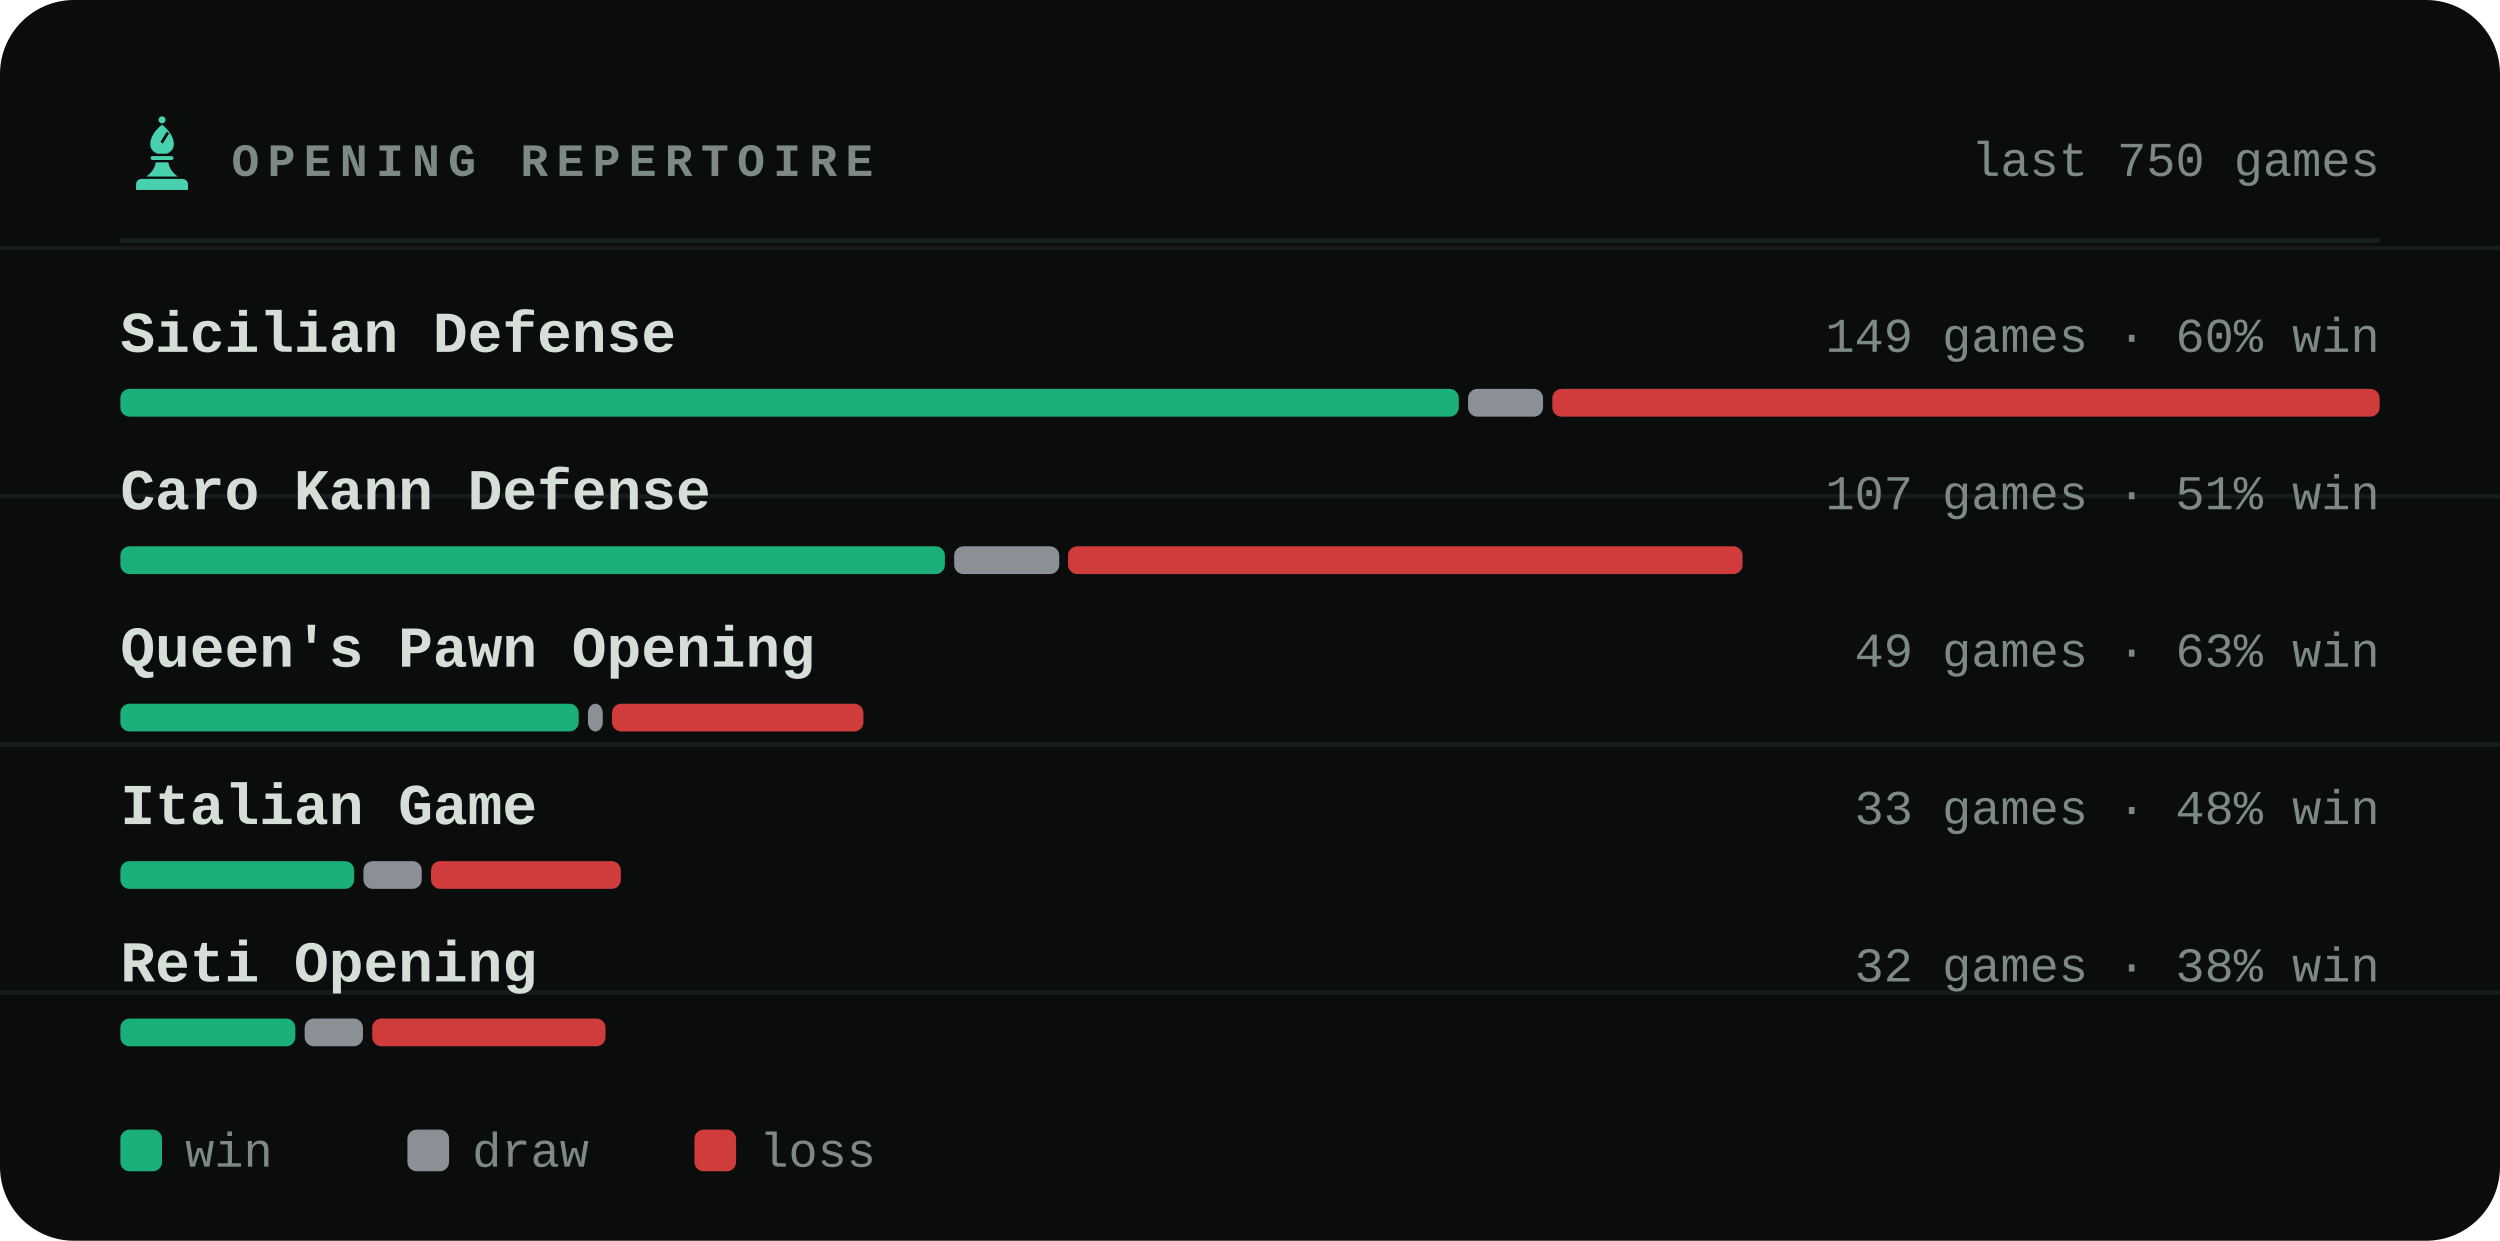
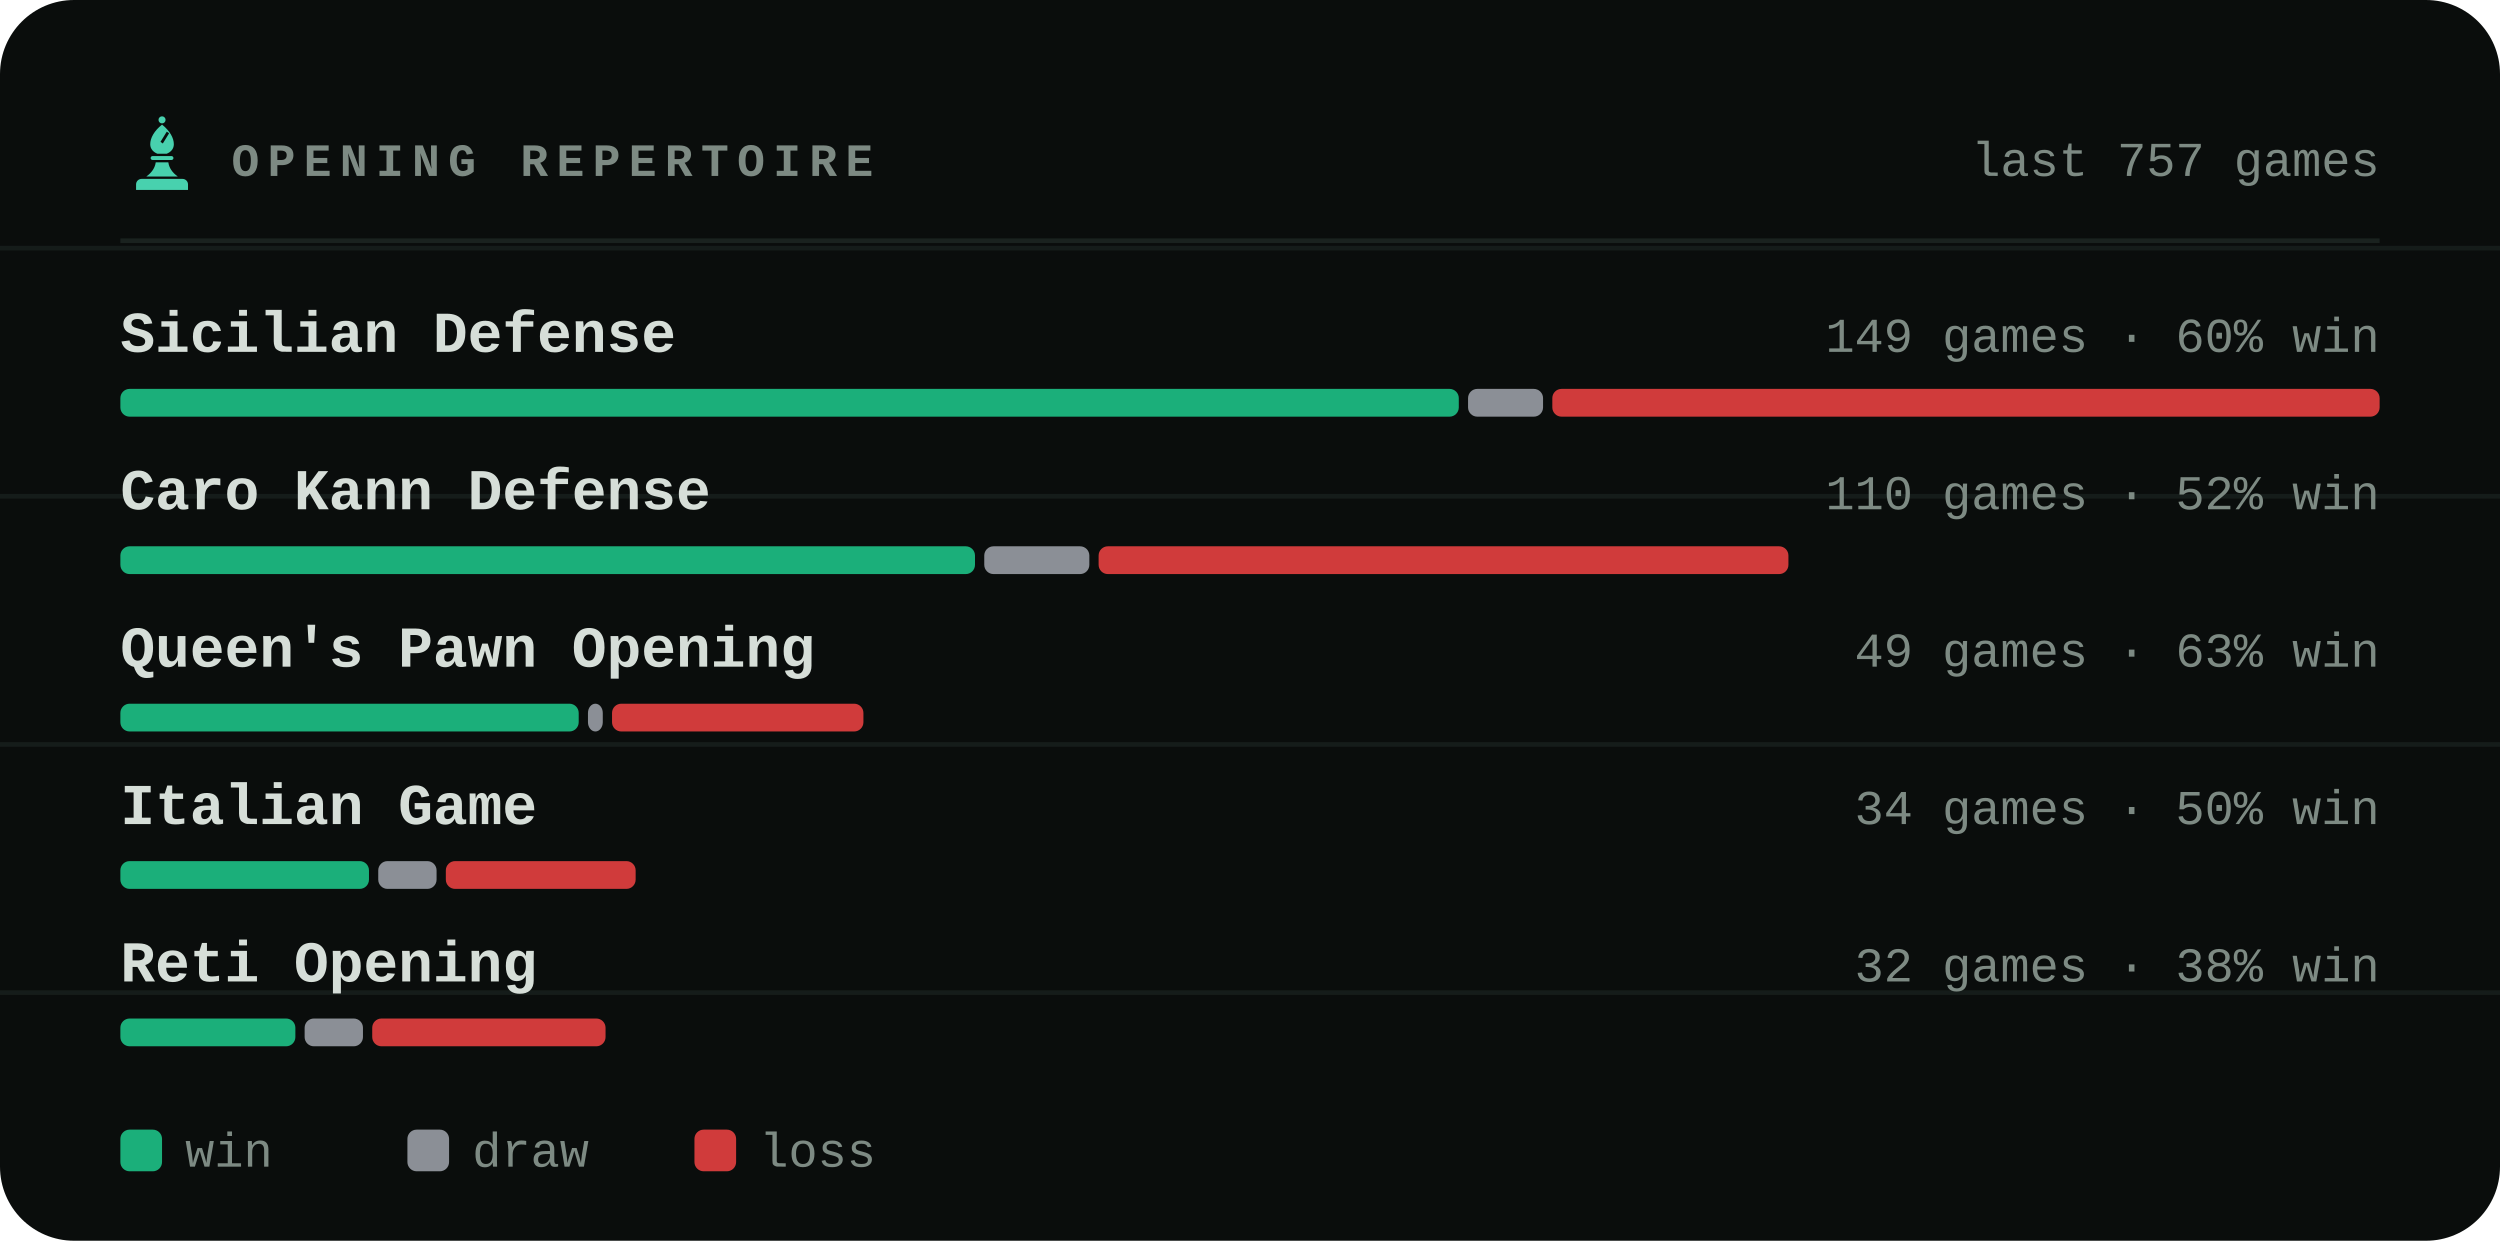
<svg xmlns="http://www.w3.org/2000/svg" viewBox="0 0 540 268" width="540" height="268" role="img" aria-label="Most played openings of bappozl">
  <style>svg{font-family:ui-monospace,'SF Mono',Menlo,Consolas,'Liberation Mono',monospace}text{fill:#d6ded8;white-space:pre}.bg{fill:#0a0d0c}.acc{fill:#48d1ae}.win{fill:#1baf7a}.draw{fill:#8b8f96}.loss{fill:#d03b3b}.lbl{font-size:10px;font-weight:600;letter-spacing:.18em;fill:#7d8a83}.cap{font-size:10.5px;font-weight:500;fill:#7d8a83}.num{font-family:ui-monospace,'SF Mono',Menlo,Consolas,'Liberation Mono',monospace;font-weight:700;letter-spacing:-.02em}.tick{font-size:9px;font-weight:500;fill:#7d8a83;opacity:.75}.dl{font-size:10px;font-weight:600}.rule{stroke:#1a221f;stroke-width:1;fill:none}.grid{stroke:#1a221f;stroke-width:1;fill:none;opacity:.7}.ln{fill:none;stroke:#48d1ae;stroke-width:2;stroke-linecap:round;stroke-linejoin:round}.ring{stroke:#0a0d0c;stroke-width:2}.hollow{fill:none;stroke-width:1.5}.sq{fill:#d6ded8;opacity:.035}</style>
  <rect class="bg" width="540" height="268" rx="16" />
  <line class="grid" x1="0" y1="53.6" x2="540" y2="53.6" opacity=".5" />
  <line class="grid" x1="0" y1="107.2" x2="540" y2="107.2" opacity=".5" />
  <line class="grid" x1="0" y1="160.8" x2="540" y2="160.8" opacity=".5" />
  <line class="grid" x1="0" y1="214.4" x2="540" y2="214.4" opacity=".5" />
  <g class="acc" transform="translate(26.5,24.7) scale(0.17)">
    <circle cx="50" cy="7" r="4.5" />
    <path fill-rule="evenodd" d="M50 13C60 21 65 30 65 38c0 6-4 10-9 12H44c-5-2-9-6-9-12 0-8 5-17 15-25zM56 22l3 2-8 13-3-2z" />
    <path d="M38 53h24a2.5 2.5 0 0 1 0 5H38a2.5 2.5 0 0 1 0-5z" />
    <path d="M42 61h16c1 7 5 13 12 18H30c7-5 11-11 12-18z" />
    <path d="M24 82h52a7 7 0 0 1 7 7v7H17v-7a7 7 0 0 1 7-7z" />
  </g>
  <text class="lbl" x="50" y="38">OPENING REPERTOIRE</text>
-   <text class="cap" x="514" y="38" text-anchor="end">last 750 games</text>
+   <text class="cap" x="514" y="38" text-anchor="end">last 757 games</text>
  <line class="rule" x1="26" y1="52" x2="514" y2="52" />
  <text x="26" y="76" style="font-size:12.5px;font-weight:600">Sicilian Defense</text>
  <text class="cap" x="514" y="76" text-anchor="end">149 games · 60% win</text>
  <rect x="26.0" y="84" width="289.1" height="6" rx="2" fill="#1baf7a" />
  <rect x="317.1" y="84" width="16.2" height="6" rx="2" fill="#8b8f96" />
  <rect x="335.3" y="84" width="178.7" height="6" rx="2" fill="#d03b3b" />
  <text x="26" y="110" style="font-size:12.5px;font-weight:600">Caro Kann Defense</text>
-   <text class="cap" x="514" y="110" text-anchor="end">107 games · 51% win</text>
-   <rect x="26.0" y="118" width="178.1" height="6" rx="2" fill="#1baf7a" />
-   <rect x="206.1" y="118" width="22.7" height="6" rx="2" fill="#8b8f96" />
-   <rect x="230.7" y="118" width="145.7" height="6" rx="2" fill="#d03b3b" />
+   <text class="cap" x="514" y="110" text-anchor="end">110 games · 52% win</text>
+   <rect x="26.0" y="118" width="184.6" height="6" rx="2" fill="#1baf7a" />
+   <rect x="212.6" y="118" width="22.7" height="6" rx="2" fill="#8b8f96" />
+   <rect x="237.3" y="118" width="149.0" height="6" rx="2" fill="#d03b3b" />
  <text x="26" y="144" style="font-size:12.5px;font-weight:600">Queen's Pawn Opening</text>
  <text class="cap" x="514" y="144" text-anchor="end">49 games · 63% win</text>
  <rect x="26.0" y="152" width="99.0" height="6" rx="2" fill="#1baf7a" />
  <rect x="127.0" y="152" width="3.2" height="6" rx="2" fill="#8b8f96" />
  <rect x="132.2" y="152" width="54.3" height="6" rx="2" fill="#d03b3b" />
  <text x="26" y="178" style="font-size:12.5px;font-weight:600">Italian Game</text>
-   <text class="cap" x="514" y="178" text-anchor="end">33 games · 48% win</text>
-   <rect x="26.0" y="186" width="50.5" height="6" rx="2" fill="#1baf7a" />
-   <rect x="78.5" y="186" width="12.6" height="6" rx="2" fill="#8b8f96" />
-   <rect x="93.1" y="186" width="41.0" height="6" rx="2" fill="#d03b3b" />
+   <text class="cap" x="514" y="178" text-anchor="end">34 games · 50% win</text>
+   <rect x="26.0" y="186" width="53.7" height="6" rx="2" fill="#1baf7a" />
+   <rect x="81.7" y="186" width="12.6" height="6" rx="2" fill="#8b8f96" />
+   <rect x="96.3" y="186" width="41.0" height="6" rx="2" fill="#d03b3b" />
  <text x="26" y="212" style="font-size:12.5px;font-weight:600">Reti Opening</text>
  <text class="cap" x="514" y="212" text-anchor="end">32 games · 38% win</text>
  <rect x="26.0" y="220" width="37.8" height="6" rx="2" fill="#1baf7a" />
  <rect x="65.8" y="220" width="12.6" height="6" rx="2" fill="#8b8f96" />
  <rect x="80.4" y="220" width="50.4" height="6" rx="2" fill="#d03b3b" />
  <rect x="26" y="244" width="9" height="9" rx="2" fill="#1baf7a" />
  <text class="cap" x="40" y="252">win</text>
  <rect x="88" y="244" width="9" height="9" rx="2" fill="#8b8f96" />
  <text class="cap" x="102" y="252">draw</text>
  <rect x="150" y="244" width="9" height="9" rx="2" fill="#d03b3b" />
  <text class="cap" x="164" y="252">loss</text>
</svg>
